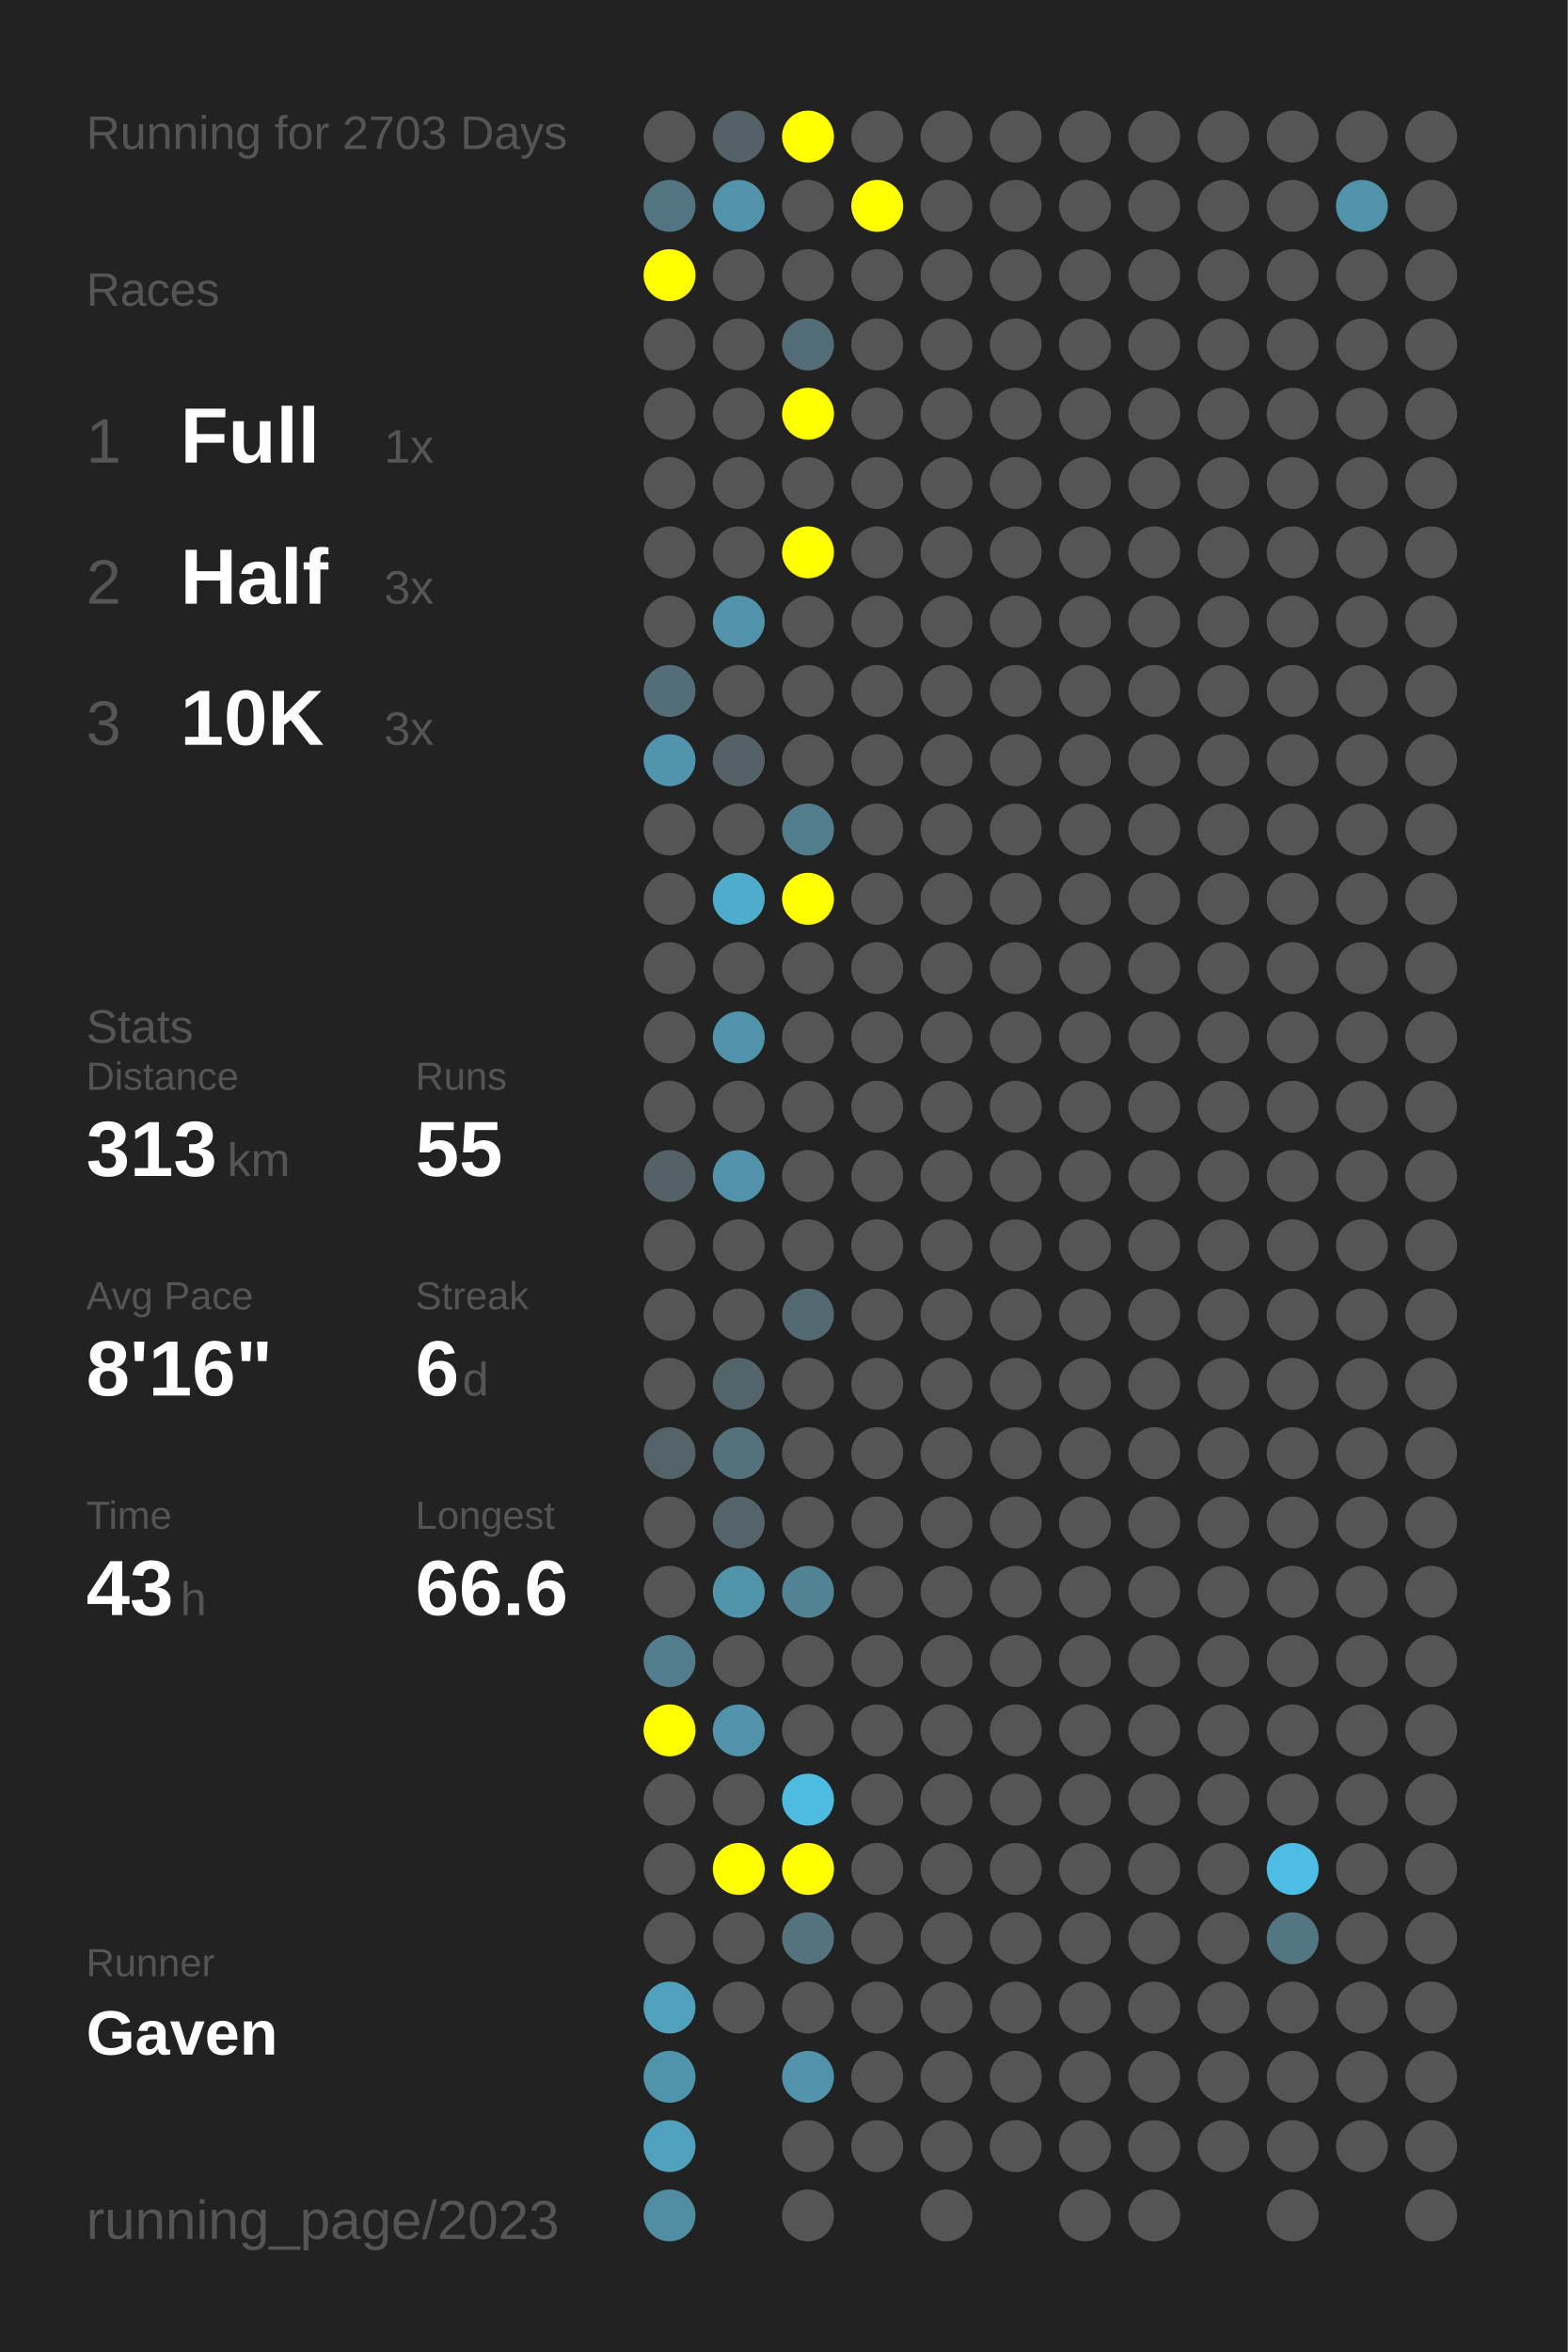
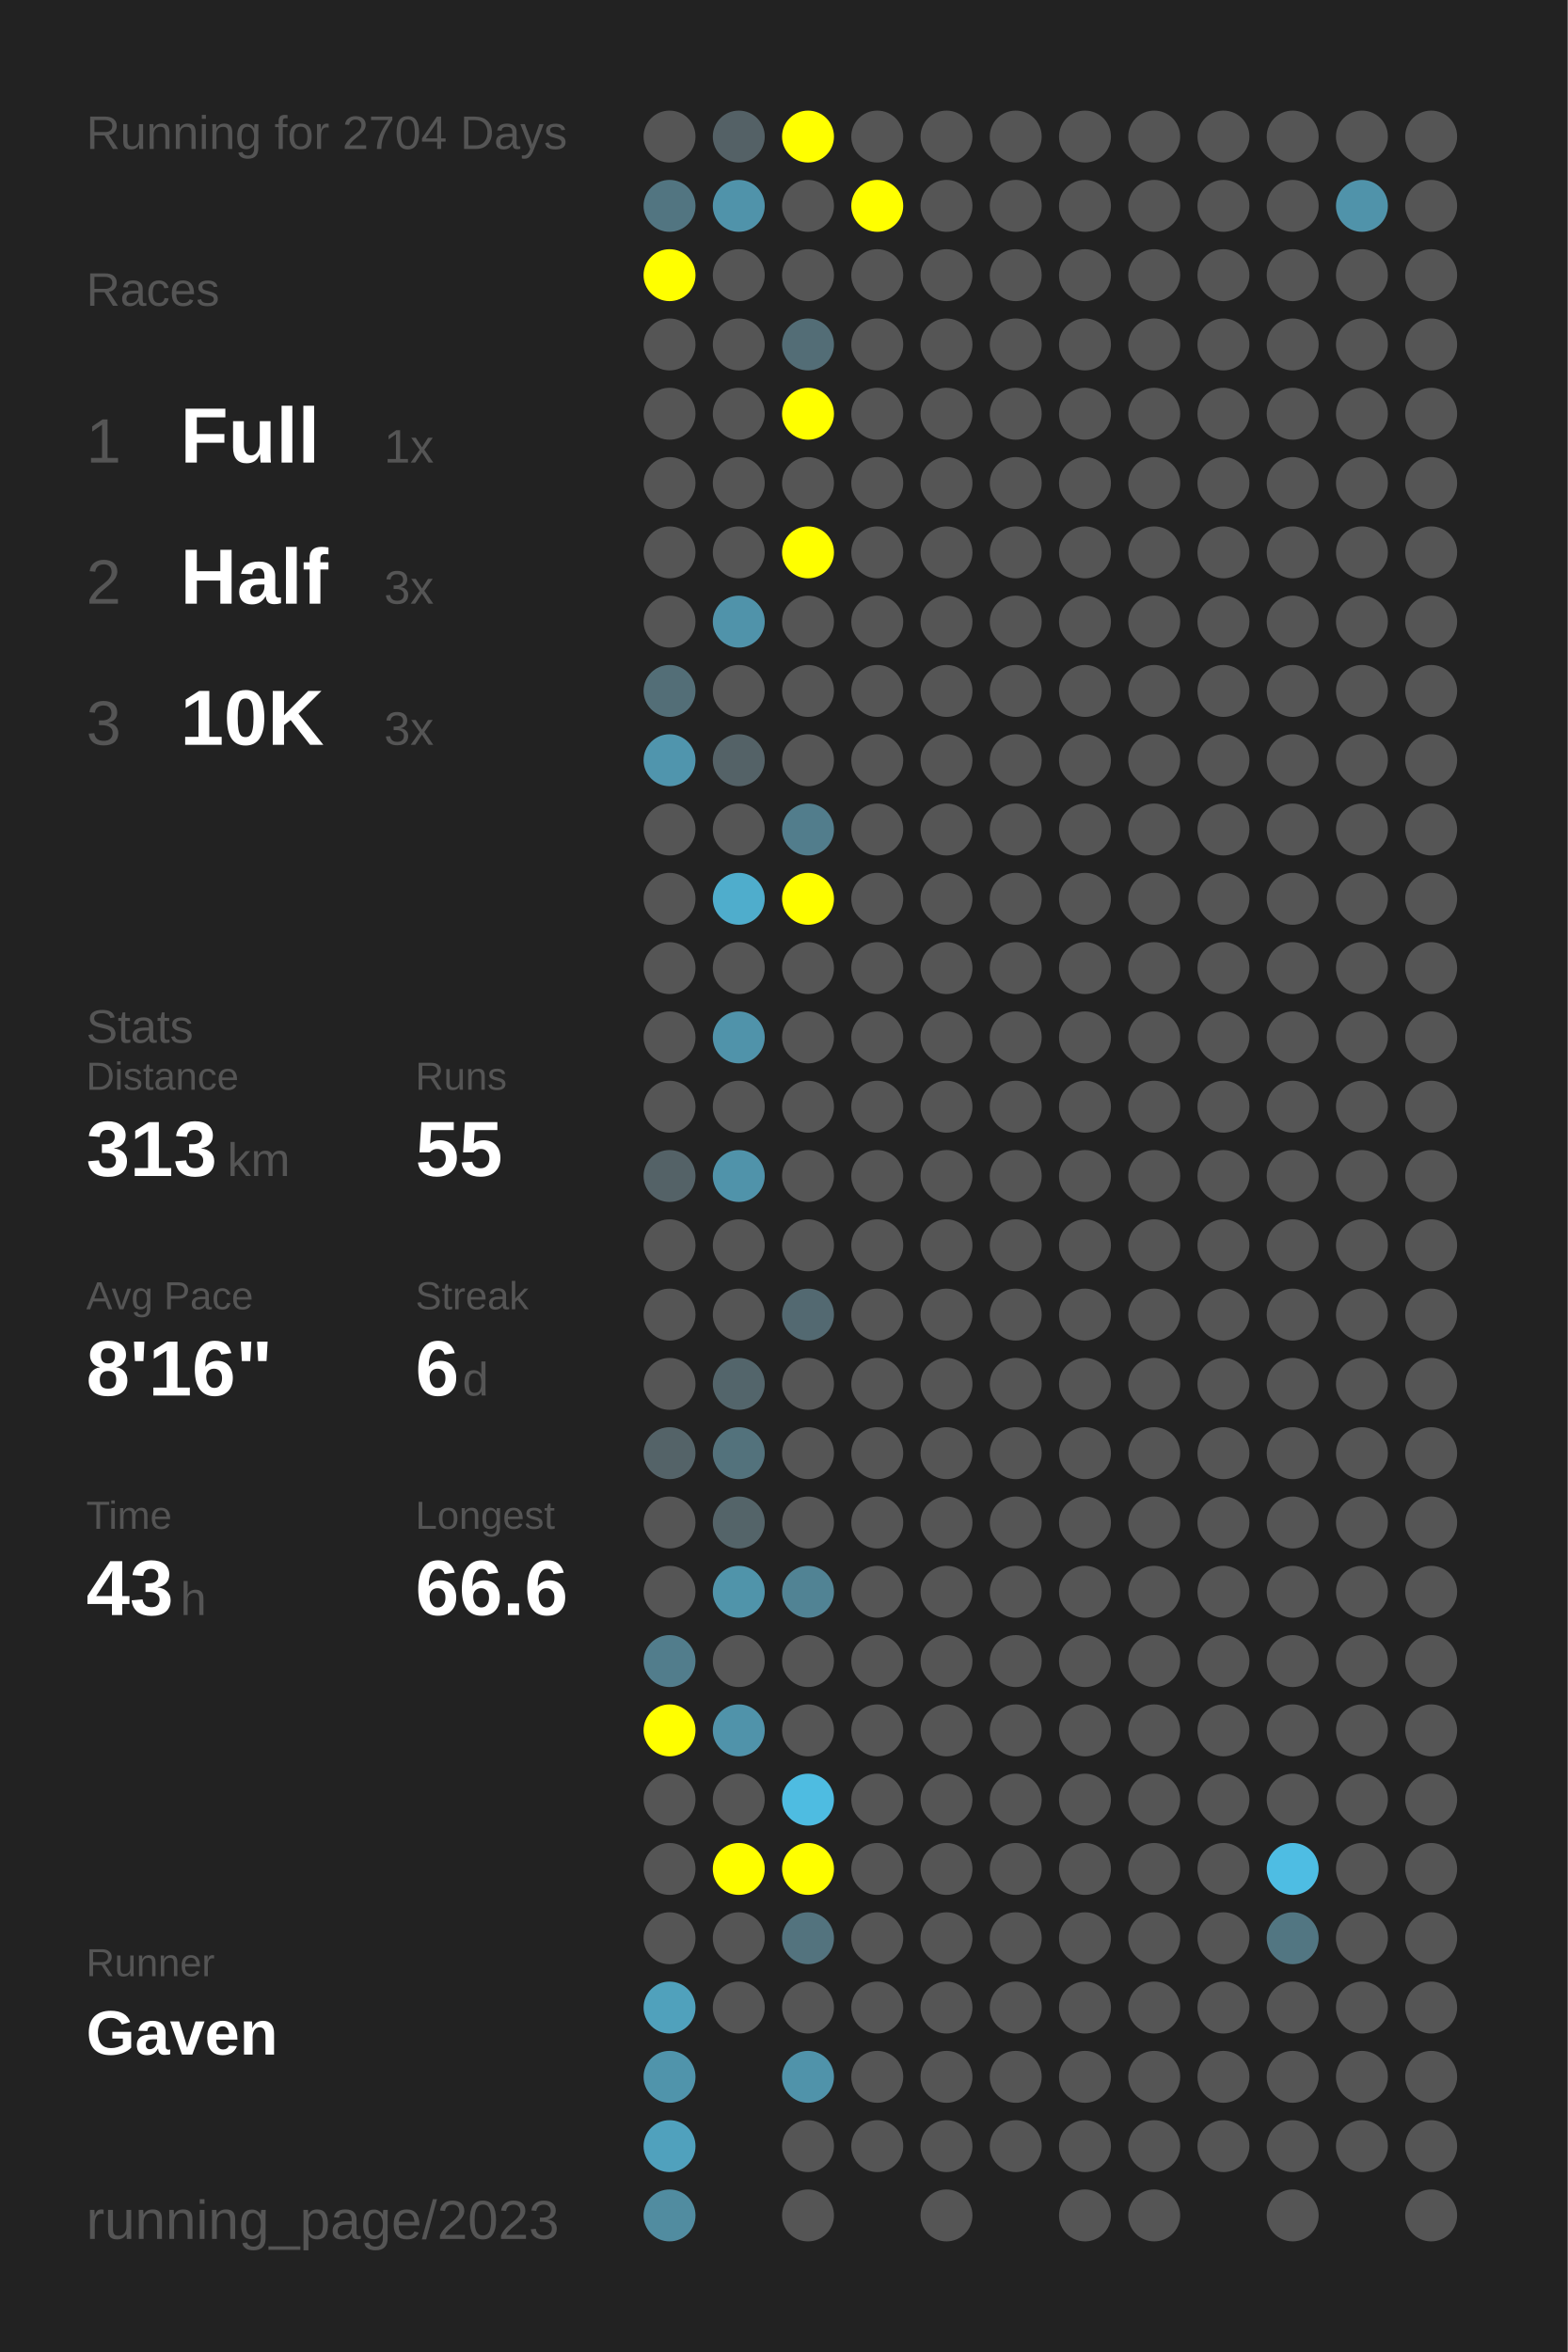
<svg xmlns="http://www.w3.org/2000/svg" baseProfile="full" height="300mm" version="1.1" viewBox="0,0,200,300" width="200mm">
  <defs />
  <rect fill="#222222" height="300" width="200" x="0" y="0" />
-   <text fill="#555555" style="font-size:6px; font-family:Arial;" x="11" y="19">Running for 2703 Days</text>
+   <text fill="#555555" style="font-size:6px; font-family:Arial;" x="11" y="19">Running for 2704 Days</text>
  <text fill="#555555" style="font-size:6px; font-family:Arial;" x="11" y="39">Races</text>
  <text fill="#555555" style="font-size:8px; font-family:Arial;" x="11" y="59">1</text>
  <text fill="#FFFFFF" style="font-size:10px; font-family:Arial; font-weight:bold;" x="23" y="59">Full</text>
  <text fill="#555555" style="font-size:6px; font-family:Arial;" x="49" y="59">1x</text>
  <text fill="#555555" style="font-size:8px; font-family:Arial;" x="11" y="77">2</text>
  <text fill="#FFFFFF" style="font-size:10px; font-family:Arial; font-weight:bold;" x="23" y="77">Half</text>
  <text fill="#555555" style="font-size:6px; font-family:Arial;" x="49" y="77">3x</text>
  <text fill="#555555" style="font-size:8px; font-family:Arial;" x="11" y="95">3</text>
  <text fill="#FFFFFF" style="font-size:10px; font-family:Arial; font-weight:bold;" x="23" y="95">10K</text>
  <text fill="#555555" style="font-size:6px; font-family:Arial;" x="49" y="95">3x</text>
  <text fill="#555555" style="font-size:6px; font-family:Arial;" x="11" y="133">Stats</text>
  <text fill="#555555" style="font-size:5px; font-family:Arial;" x="11" y="139">Distance</text>
  <text fill="#FFFFFF" style="font-size:10px; font-family:Arial; font-weight:bold;" x="11" y="150">313</text>
  <text fill="#555555" style="font-size:6px; font-family:Arial;" x="29" y="150">km</text>
  <text fill="#555555" style="font-size:5px; font-family:Arial;" x="53" y="139">Runs</text>
  <text fill="#FFFFFF" style="font-size:10px; font-family:Arial; font-weight:bold;" x="53" y="150">55</text>
  <text fill="#555555" style="font-size:5px; font-family:Arial;" x="11" y="167">Avg Pace</text>
  <text fill="#FFFFFF" style="font-size:10px; font-family:Arial; font-weight:bold;" x="11" y="178">8'16"</text>
  <text fill="#555555" style="font-size:5px; font-family:Arial;" x="53" y="167">Streak</text>
  <text fill="#FFFFFF" style="font-size:10px; font-family:Arial; font-weight:bold;" x="53" y="178">6</text>
  <text fill="#555555" style="font-size:6px; font-family:Arial;" x="59" y="178">d</text>
  <text fill="#555555" style="font-size:5px; font-family:Arial;" x="11" y="195">Time</text>
  <text fill="#FFFFFF" style="font-size:10px; font-family:Arial; font-weight:bold;" x="11" y="206">43</text>
  <text fill="#555555" style="font-size:6px; font-family:Arial;" x="23" y="206">h</text>
  <text fill="#555555" style="font-size:5px; font-family:Arial;" x="53" y="195">Longest</text>
  <text fill="#FFFFFF" style="font-size:10px; font-family:Arial; font-weight:bold;" x="53" y="206">66.6</text>
  <text fill="#555555" style="font-size:5px; font-family:Arial;" x="11" y="252.065">Runner</text>
  <text fill="#FFFFFF" style="font-size:8px; font-family:Arial; font-weight:bold;" x="11" y="262.065">Gaven</text>
  <text fill="#555555" style="font-size:7px; font-family:Arial;" x="11" y="285.581">running_page/2023</text>
  <circle cx="85.417" cy="17.419" fill="#555555" r="3.312" />
  <circle cx="85.417" cy="26.258" fill="#527581" r="3.312" />
  <circle cx="85.417" cy="35.097" fill="#FFFF00" r="3.312" />
  <circle cx="85.417" cy="43.935" fill="#555555" r="3.312" />
  <circle cx="85.417" cy="52.774" fill="#555555" r="3.312" />
  <circle cx="85.417" cy="61.613" fill="#555555" r="3.312" />
  <circle cx="85.417" cy="70.452" fill="#555555" r="3.312" />
  <circle cx="85.417" cy="79.29" fill="#555555" r="3.312" />
  <circle cx="85.417" cy="88.129" fill="#536e77" r="3.312" />
  <circle cx="85.417" cy="96.968" fill="#5095ad" r="3.312" />
  <circle cx="85.417" cy="105.806" fill="#555555" r="3.312" />
  <circle cx="85.417" cy="114.645" fill="#555555" r="3.312" />
  <circle cx="85.417" cy="123.484" fill="#555555" r="3.312" />
  <circle cx="85.417" cy="132.323" fill="#555555" r="3.312" />
  <circle cx="85.417" cy="141.161" fill="#555555" r="3.312" />
  <circle cx="85.417" cy="150" fill="#546267" r="3.312" />
  <circle cx="85.417" cy="158.839" fill="#555555" r="3.312" />
  <circle cx="85.417" cy="167.677" fill="#555555" r="3.312" />
  <circle cx="85.417" cy="176.516" fill="#555555" r="3.312" />
  <circle cx="85.417" cy="185.355" fill="#546368" r="3.312" />
  <circle cx="85.417" cy="194.194" fill="#555555" r="3.312" />
  <circle cx="85.417" cy="203.032" fill="#555555" r="3.312" />
  <circle cx="85.417" cy="211.871" fill="#527d8c" r="3.312" />
  <circle cx="85.417" cy="220.71" fill="#FFFF00" r="3.312" />
  <circle cx="85.417" cy="229.548" fill="#555555" r="3.312" />
  <circle cx="85.417" cy="238.387" fill="#555555" r="3.312" />
  <circle cx="85.417" cy="247.226" fill="#555555" r="3.312" />
  <circle cx="85.417" cy="256.065" fill="#50a1bc" r="3.312" />
  <circle cx="85.417" cy="264.903" fill="#5094ab" r="3.312" />
  <circle cx="85.417" cy="273.742" fill="#50a1bd" r="3.312" />
  <circle cx="85.417" cy="282.581" fill="#518ca0" r="3.312" />
  <circle cx="94.25" cy="17.419" fill="#546166" r="3.312" />
  <circle cx="94.25" cy="26.258" fill="#5093aa" r="3.312" />
  <circle cx="94.25" cy="35.097" fill="#555555" r="3.312" />
  <circle cx="94.25" cy="43.935" fill="#555555" r="3.312" />
  <circle cx="94.25" cy="52.774" fill="#555555" r="3.312" />
  <circle cx="94.25" cy="61.613" fill="#555555" r="3.312" />
  <circle cx="94.25" cy="70.452" fill="#555555" r="3.312" />
  <circle cx="94.25" cy="79.29" fill="#5093aa" r="3.312" />
  <circle cx="94.25" cy="88.129" fill="#555555" r="3.312" />
  <circle cx="94.25" cy="96.968" fill="#546267" r="3.312" />
  <circle cx="94.25" cy="105.806" fill="#555555" r="3.312" />
  <circle cx="94.25" cy="114.645" fill="#4fadcc" r="3.312" />
  <circle cx="94.25" cy="123.484" fill="#555555" r="3.312" />
  <circle cx="94.25" cy="132.323" fill="#5093aa" r="3.312" />
  <circle cx="94.25" cy="141.161" fill="#555555" r="3.312" />
  <circle cx="94.25" cy="150" fill="#5093aa" r="3.312" />
  <circle cx="94.25" cy="158.839" fill="#555555" r="3.312" />
  <circle cx="94.25" cy="167.677" fill="#555555" r="3.312" />
  <circle cx="94.25" cy="176.516" fill="#53656b" r="3.312" />
  <circle cx="94.25" cy="185.355" fill="#53727c" r="3.312" />
  <circle cx="94.25" cy="194.194" fill="#546469" r="3.312" />
  <circle cx="94.25" cy="203.032" fill="#5094aa" r="3.312" />
  <circle cx="94.25" cy="211.871" fill="#555555" r="3.312" />
  <circle cx="94.25" cy="220.71" fill="#5093aa" r="3.312" />
  <circle cx="94.25" cy="229.548" fill="#555555" r="3.312" />
  <circle cx="94.25" cy="238.387" fill="#FFFF00" r="3.312" />
  <circle cx="94.25" cy="247.226" fill="#555555" r="3.312" />
  <circle cx="94.25" cy="256.065" fill="#555555" r="3.312" />
  <circle cx="103.083" cy="17.419" fill="#FFFF00" r="3.312" />
  <circle cx="103.083" cy="26.258" fill="#555555" r="3.312" />
  <circle cx="103.083" cy="35.097" fill="#555555" r="3.312" />
  <circle cx="103.083" cy="43.935" fill="#536d76" r="3.312" />
  <circle cx="103.083" cy="52.774" fill="#FFFF00" r="3.312" />
  <circle cx="103.083" cy="61.613" fill="#555555" r="3.312" />
  <circle cx="103.083" cy="70.452" fill="#FFFF00" r="3.312" />
  <circle cx="103.083" cy="79.29" fill="#555555" r="3.312" />
  <circle cx="103.083" cy="88.129" fill="#555555" r="3.312" />
  <circle cx="103.083" cy="96.968" fill="#555555" r="3.312" />
  <circle cx="103.083" cy="105.806" fill="#527d8c" r="3.312" />
  <circle cx="103.083" cy="114.645" fill="#FFFF00" r="3.312" />
  <circle cx="103.083" cy="123.484" fill="#555555" r="3.312" />
  <circle cx="103.083" cy="132.323" fill="#555555" r="3.312" />
  <circle cx="103.083" cy="141.161" fill="#555555" r="3.312" />
  <circle cx="103.083" cy="150" fill="#555555" r="3.312" />
  <circle cx="103.083" cy="158.839" fill="#555555" r="3.312" />
  <circle cx="103.083" cy="167.677" fill="#536971" r="3.312" />
  <circle cx="103.083" cy="176.516" fill="#555555" r="3.312" />
  <circle cx="103.083" cy="185.355" fill="#555555" r="3.312" />
  <circle cx="103.083" cy="194.194" fill="#555555" r="3.312" />
  <circle cx="103.083" cy="203.032" fill="#518394" r="3.312" />
  <circle cx="103.083" cy="211.871" fill="#555555" r="3.312" />
  <circle cx="103.083" cy="220.71" fill="#555555" r="3.312" />
  <circle cx="103.083" cy="229.548" fill="#4ebce1" r="3.312" />
  <circle cx="103.083" cy="238.387" fill="#FFFF00" r="3.312" />
  <circle cx="103.083" cy="247.226" fill="#53737e" r="3.312" />
  <circle cx="103.083" cy="256.065" fill="#555555" r="3.312" />
  <circle cx="103.083" cy="264.903" fill="#5093aa" r="3.312" />
  <circle cx="103.083" cy="273.742" fill="#555555" r="3.312" />
  <circle cx="103.083" cy="282.581" fill="#555555" r="3.312" />
  <circle cx="111.917" cy="17.419" fill="#555555" r="3.312" />
  <circle cx="111.917" cy="26.258" fill="#FFFF00" r="3.312" />
  <circle cx="111.917" cy="35.097" fill="#555555" r="3.312" />
  <circle cx="111.917" cy="43.935" fill="#555555" r="3.312" />
  <circle cx="111.917" cy="52.774" fill="#555555" r="3.312" />
  <circle cx="111.917" cy="61.613" fill="#555555" r="3.312" />
  <circle cx="111.917" cy="70.452" fill="#555555" r="3.312" />
  <circle cx="111.917" cy="79.29" fill="#555555" r="3.312" />
  <circle cx="111.917" cy="88.129" fill="#555555" r="3.312" />
  <circle cx="111.917" cy="96.968" fill="#555555" r="3.312" />
  <circle cx="111.917" cy="105.806" fill="#555555" r="3.312" />
  <circle cx="111.917" cy="114.645" fill="#555555" r="3.312" />
  <circle cx="111.917" cy="123.484" fill="#555555" r="3.312" />
  <circle cx="111.917" cy="132.323" fill="#555555" r="3.312" />
  <circle cx="111.917" cy="141.161" fill="#555555" r="3.312" />
  <circle cx="111.917" cy="150" fill="#555555" r="3.312" />
  <circle cx="111.917" cy="158.839" fill="#555555" r="3.312" />
  <circle cx="111.917" cy="167.677" fill="#555555" r="3.312" />
  <circle cx="111.917" cy="176.516" fill="#555555" r="3.312" />
  <circle cx="111.917" cy="185.355" fill="#555555" r="3.312" />
  <circle cx="111.917" cy="194.194" fill="#555555" r="3.312" />
  <circle cx="111.917" cy="203.032" fill="#555555" r="3.312" />
  <circle cx="111.917" cy="211.871" fill="#555555" r="3.312" />
  <circle cx="111.917" cy="220.71" fill="#555555" r="3.312" />
  <circle cx="111.917" cy="229.548" fill="#555555" r="3.312" />
  <circle cx="111.917" cy="238.387" fill="#555555" r="3.312" />
  <circle cx="111.917" cy="247.226" fill="#555555" r="3.312" />
  <circle cx="111.917" cy="256.065" fill="#555555" r="3.312" />
  <circle cx="111.917" cy="264.903" fill="#555555" r="3.312" />
  <circle cx="111.917" cy="273.742" fill="#555555" r="3.312" />
  <circle cx="120.75" cy="17.419" fill="#555555" r="3.312" />
  <circle cx="120.75" cy="26.258" fill="#555555" r="3.312" />
  <circle cx="120.75" cy="35.097" fill="#555555" r="3.312" />
  <circle cx="120.75" cy="43.935" fill="#555555" r="3.312" />
  <circle cx="120.75" cy="52.774" fill="#555555" r="3.312" />
  <circle cx="120.75" cy="61.613" fill="#555555" r="3.312" />
  <circle cx="120.75" cy="70.452" fill="#555555" r="3.312" />
  <circle cx="120.75" cy="79.29" fill="#555555" r="3.312" />
  <circle cx="120.75" cy="88.129" fill="#555555" r="3.312" />
  <circle cx="120.75" cy="96.968" fill="#555555" r="3.312" />
  <circle cx="120.75" cy="105.806" fill="#555555" r="3.312" />
  <circle cx="120.75" cy="114.645" fill="#555555" r="3.312" />
  <circle cx="120.75" cy="123.484" fill="#555555" r="3.312" />
  <circle cx="120.75" cy="132.323" fill="#555555" r="3.312" />
  <circle cx="120.75" cy="141.161" fill="#555555" r="3.312" />
  <circle cx="120.75" cy="150" fill="#555555" r="3.312" />
  <circle cx="120.75" cy="158.839" fill="#555555" r="3.312" />
  <circle cx="120.75" cy="167.677" fill="#555555" r="3.312" />
  <circle cx="120.75" cy="176.516" fill="#555555" r="3.312" />
  <circle cx="120.75" cy="185.355" fill="#555555" r="3.312" />
  <circle cx="120.75" cy="194.194" fill="#555555" r="3.312" />
  <circle cx="120.75" cy="203.032" fill="#555555" r="3.312" />
  <circle cx="120.75" cy="211.871" fill="#555555" r="3.312" />
  <circle cx="120.75" cy="220.71" fill="#555555" r="3.312" />
  <circle cx="120.75" cy="229.548" fill="#555555" r="3.312" />
  <circle cx="120.75" cy="238.387" fill="#555555" r="3.312" />
  <circle cx="120.75" cy="247.226" fill="#555555" r="3.312" />
  <circle cx="120.75" cy="256.065" fill="#555555" r="3.312" />
  <circle cx="120.75" cy="264.903" fill="#555555" r="3.312" />
  <circle cx="120.75" cy="273.742" fill="#555555" r="3.312" />
  <circle cx="120.75" cy="282.581" fill="#555555" r="3.312" />
  <circle cx="129.583" cy="17.419" fill="#555555" r="3.312" />
  <circle cx="129.583" cy="26.258" fill="#555555" r="3.312" />
  <circle cx="129.583" cy="35.097" fill="#555555" r="3.312" />
  <circle cx="129.583" cy="43.935" fill="#555555" r="3.312" />
  <circle cx="129.583" cy="52.774" fill="#555555" r="3.312" />
  <circle cx="129.583" cy="61.613" fill="#555555" r="3.312" />
  <circle cx="129.583" cy="70.452" fill="#555555" r="3.312" />
  <circle cx="129.583" cy="79.29" fill="#555555" r="3.312" />
  <circle cx="129.583" cy="88.129" fill="#555555" r="3.312" />
  <circle cx="129.583" cy="96.968" fill="#555555" r="3.312" />
  <circle cx="129.583" cy="105.806" fill="#555555" r="3.312" />
  <circle cx="129.583" cy="114.645" fill="#555555" r="3.312" />
  <circle cx="129.583" cy="123.484" fill="#555555" r="3.312" />
  <circle cx="129.583" cy="132.323" fill="#555555" r="3.312" />
  <circle cx="129.583" cy="141.161" fill="#555555" r="3.312" />
  <circle cx="129.583" cy="150" fill="#555555" r="3.312" />
  <circle cx="129.583" cy="158.839" fill="#555555" r="3.312" />
  <circle cx="129.583" cy="167.677" fill="#555555" r="3.312" />
  <circle cx="129.583" cy="176.516" fill="#555555" r="3.312" />
  <circle cx="129.583" cy="185.355" fill="#555555" r="3.312" />
  <circle cx="129.583" cy="194.194" fill="#555555" r="3.312" />
  <circle cx="129.583" cy="203.032" fill="#555555" r="3.312" />
  <circle cx="129.583" cy="211.871" fill="#555555" r="3.312" />
  <circle cx="129.583" cy="220.71" fill="#555555" r="3.312" />
  <circle cx="129.583" cy="229.548" fill="#555555" r="3.312" />
  <circle cx="129.583" cy="238.387" fill="#555555" r="3.312" />
  <circle cx="129.583" cy="247.226" fill="#555555" r="3.312" />
  <circle cx="129.583" cy="256.065" fill="#555555" r="3.312" />
  <circle cx="129.583" cy="264.903" fill="#555555" r="3.312" />
  <circle cx="129.583" cy="273.742" fill="#555555" r="3.312" />
  <circle cx="138.417" cy="17.419" fill="#555555" r="3.312" />
  <circle cx="138.417" cy="26.258" fill="#555555" r="3.312" />
  <circle cx="138.417" cy="35.097" fill="#555555" r="3.312" />
  <circle cx="138.417" cy="43.935" fill="#555555" r="3.312" />
  <circle cx="138.417" cy="52.774" fill="#555555" r="3.312" />
  <circle cx="138.417" cy="61.613" fill="#555555" r="3.312" />
  <circle cx="138.417" cy="70.452" fill="#555555" r="3.312" />
  <circle cx="138.417" cy="79.29" fill="#555555" r="3.312" />
  <circle cx="138.417" cy="88.129" fill="#555555" r="3.312" />
  <circle cx="138.417" cy="96.968" fill="#555555" r="3.312" />
  <circle cx="138.417" cy="105.806" fill="#555555" r="3.312" />
  <circle cx="138.417" cy="114.645" fill="#555555" r="3.312" />
  <circle cx="138.417" cy="123.484" fill="#555555" r="3.312" />
  <circle cx="138.417" cy="132.323" fill="#555555" r="3.312" />
  <circle cx="138.417" cy="141.161" fill="#555555" r="3.312" />
  <circle cx="138.417" cy="150" fill="#555555" r="3.312" />
  <circle cx="138.417" cy="158.839" fill="#555555" r="3.312" />
  <circle cx="138.417" cy="167.677" fill="#555555" r="3.312" />
  <circle cx="138.417" cy="176.516" fill="#555555" r="3.312" />
  <circle cx="138.417" cy="185.355" fill="#555555" r="3.312" />
  <circle cx="138.417" cy="194.194" fill="#555555" r="3.312" />
  <circle cx="138.417" cy="203.032" fill="#555555" r="3.312" />
  <circle cx="138.417" cy="211.871" fill="#555555" r="3.312" />
  <circle cx="138.417" cy="220.71" fill="#555555" r="3.312" />
  <circle cx="138.417" cy="229.548" fill="#555555" r="3.312" />
  <circle cx="138.417" cy="238.387" fill="#555555" r="3.312" />
  <circle cx="138.417" cy="247.226" fill="#555555" r="3.312" />
  <circle cx="138.417" cy="256.065" fill="#555555" r="3.312" />
  <circle cx="138.417" cy="264.903" fill="#555555" r="3.312" />
  <circle cx="138.417" cy="273.742" fill="#555555" r="3.312" />
  <circle cx="138.417" cy="282.581" fill="#555555" r="3.312" />
  <circle cx="147.25" cy="17.419" fill="#555555" r="3.312" />
  <circle cx="147.25" cy="26.258" fill="#555555" r="3.312" />
  <circle cx="147.25" cy="35.097" fill="#555555" r="3.312" />
  <circle cx="147.25" cy="43.935" fill="#555555" r="3.312" />
  <circle cx="147.25" cy="52.774" fill="#555555" r="3.312" />
  <circle cx="147.25" cy="61.613" fill="#555555" r="3.312" />
  <circle cx="147.25" cy="70.452" fill="#555555" r="3.312" />
  <circle cx="147.25" cy="79.29" fill="#555555" r="3.312" />
  <circle cx="147.25" cy="88.129" fill="#555555" r="3.312" />
  <circle cx="147.25" cy="96.968" fill="#555555" r="3.312" />
  <circle cx="147.25" cy="105.806" fill="#555555" r="3.312" />
  <circle cx="147.25" cy="114.645" fill="#555555" r="3.312" />
  <circle cx="147.25" cy="123.484" fill="#555555" r="3.312" />
  <circle cx="147.25" cy="132.323" fill="#555555" r="3.312" />
  <circle cx="147.25" cy="141.161" fill="#555555" r="3.312" />
  <circle cx="147.25" cy="150" fill="#555555" r="3.312" />
  <circle cx="147.25" cy="158.839" fill="#555555" r="3.312" />
  <circle cx="147.25" cy="167.677" fill="#555555" r="3.312" />
  <circle cx="147.25" cy="176.516" fill="#555555" r="3.312" />
  <circle cx="147.25" cy="185.355" fill="#555555" r="3.312" />
  <circle cx="147.25" cy="194.194" fill="#555555" r="3.312" />
  <circle cx="147.25" cy="203.032" fill="#555555" r="3.312" />
  <circle cx="147.25" cy="211.871" fill="#555555" r="3.312" />
  <circle cx="147.25" cy="220.71" fill="#555555" r="3.312" />
  <circle cx="147.25" cy="229.548" fill="#555555" r="3.312" />
  <circle cx="147.25" cy="238.387" fill="#555555" r="3.312" />
  <circle cx="147.25" cy="247.226" fill="#555555" r="3.312" />
  <circle cx="147.25" cy="256.065" fill="#555555" r="3.312" />
  <circle cx="147.25" cy="264.903" fill="#555555" r="3.312" />
  <circle cx="147.25" cy="273.742" fill="#555555" r="3.312" />
  <circle cx="147.25" cy="282.581" fill="#555555" r="3.312" />
  <circle cx="156.083" cy="17.419" fill="#555555" r="3.312" />
  <circle cx="156.083" cy="26.258" fill="#555555" r="3.312" />
  <circle cx="156.083" cy="35.097" fill="#555555" r="3.312" />
  <circle cx="156.083" cy="43.935" fill="#555555" r="3.312" />
  <circle cx="156.083" cy="52.774" fill="#555555" r="3.312" />
  <circle cx="156.083" cy="61.613" fill="#555555" r="3.312" />
  <circle cx="156.083" cy="70.452" fill="#555555" r="3.312" />
  <circle cx="156.083" cy="79.29" fill="#555555" r="3.312" />
  <circle cx="156.083" cy="88.129" fill="#555555" r="3.312" />
  <circle cx="156.083" cy="96.968" fill="#555555" r="3.312" />
  <circle cx="156.083" cy="105.806" fill="#555555" r="3.312" />
  <circle cx="156.083" cy="114.645" fill="#555555" r="3.312" />
  <circle cx="156.083" cy="123.484" fill="#555555" r="3.312" />
  <circle cx="156.083" cy="132.323" fill="#555555" r="3.312" />
  <circle cx="156.083" cy="141.161" fill="#555555" r="3.312" />
  <circle cx="156.083" cy="150" fill="#555555" r="3.312" />
  <circle cx="156.083" cy="158.839" fill="#555555" r="3.312" />
  <circle cx="156.083" cy="167.677" fill="#555555" r="3.312" />
  <circle cx="156.083" cy="176.516" fill="#555555" r="3.312" />
  <circle cx="156.083" cy="185.355" fill="#555555" r="3.312" />
  <circle cx="156.083" cy="194.194" fill="#555555" r="3.312" />
  <circle cx="156.083" cy="203.032" fill="#555555" r="3.312" />
  <circle cx="156.083" cy="211.871" fill="#555555" r="3.312" />
  <circle cx="156.083" cy="220.71" fill="#555555" r="3.312" />
  <circle cx="156.083" cy="229.548" fill="#555555" r="3.312" />
  <circle cx="156.083" cy="238.387" fill="#555555" r="3.312" />
  <circle cx="156.083" cy="247.226" fill="#555555" r="3.312" />
  <circle cx="156.083" cy="256.065" fill="#555555" r="3.312" />
  <circle cx="156.083" cy="264.903" fill="#555555" r="3.312" />
  <circle cx="156.083" cy="273.742" fill="#555555" r="3.312" />
  <circle cx="164.917" cy="17.419" fill="#555555" r="3.312" />
  <circle cx="164.917" cy="26.258" fill="#555555" r="3.312" />
  <circle cx="164.917" cy="35.097" fill="#555555" r="3.312" />
  <circle cx="164.917" cy="43.935" fill="#555555" r="3.312" />
  <circle cx="164.917" cy="52.774" fill="#555555" r="3.312" />
  <circle cx="164.917" cy="61.613" fill="#555555" r="3.312" />
  <circle cx="164.917" cy="70.452" fill="#555555" r="3.312" />
  <circle cx="164.917" cy="79.29" fill="#555555" r="3.312" />
  <circle cx="164.917" cy="88.129" fill="#555555" r="3.312" />
  <circle cx="164.917" cy="96.968" fill="#555555" r="3.312" />
  <circle cx="164.917" cy="105.806" fill="#555555" r="3.312" />
  <circle cx="164.917" cy="114.645" fill="#555555" r="3.312" />
  <circle cx="164.917" cy="123.484" fill="#555555" r="3.312" />
  <circle cx="164.917" cy="132.323" fill="#555555" r="3.312" />
  <circle cx="164.917" cy="141.161" fill="#555555" r="3.312" />
  <circle cx="164.917" cy="150" fill="#555555" r="3.312" />
  <circle cx="164.917" cy="158.839" fill="#555555" r="3.312" />
  <circle cx="164.917" cy="167.677" fill="#555555" r="3.312" />
  <circle cx="164.917" cy="176.516" fill="#555555" r="3.312" />
  <circle cx="164.917" cy="185.355" fill="#555555" r="3.312" />
  <circle cx="164.917" cy="194.194" fill="#555555" r="3.312" />
  <circle cx="164.917" cy="203.032" fill="#555555" r="3.312" />
  <circle cx="164.917" cy="211.871" fill="#555555" r="3.312" />
  <circle cx="164.917" cy="220.71" fill="#555555" r="3.312" />
  <circle cx="164.917" cy="229.548" fill="#555555" r="3.312" />
  <circle cx="164.917" cy="238.387" fill="#4ebde3" r="3.312" />
  <circle cx="164.917" cy="247.226" fill="#527682" r="3.312" />
  <circle cx="164.917" cy="256.065" fill="#555555" r="3.312" />
  <circle cx="164.917" cy="264.903" fill="#555555" r="3.312" />
  <circle cx="164.917" cy="273.742" fill="#555555" r="3.312" />
  <circle cx="164.917" cy="282.581" fill="#555555" r="3.312" />
  <circle cx="173.75" cy="17.419" fill="#555555" r="3.312" />
  <circle cx="173.75" cy="26.258" fill="#5093aa" r="3.312" />
  <circle cx="173.75" cy="35.097" fill="#555555" r="3.312" />
  <circle cx="173.75" cy="43.935" fill="#555555" r="3.312" />
  <circle cx="173.75" cy="52.774" fill="#555555" r="3.312" />
  <circle cx="173.75" cy="61.613" fill="#555555" r="3.312" />
  <circle cx="173.75" cy="70.452" fill="#555555" r="3.312" />
  <circle cx="173.75" cy="79.29" fill="#555555" r="3.312" />
  <circle cx="173.75" cy="88.129" fill="#555555" r="3.312" />
  <circle cx="173.75" cy="96.968" fill="#555555" r="3.312" />
  <circle cx="173.75" cy="105.806" fill="#555555" r="3.312" />
  <circle cx="173.75" cy="114.645" fill="#555555" r="3.312" />
  <circle cx="173.75" cy="123.484" fill="#555555" r="3.312" />
  <circle cx="173.75" cy="132.323" fill="#555555" r="3.312" />
  <circle cx="173.75" cy="141.161" fill="#555555" r="3.312" />
  <circle cx="173.75" cy="150" fill="#555555" r="3.312" />
  <circle cx="173.75" cy="158.839" fill="#555555" r="3.312" />
  <circle cx="173.75" cy="167.677" fill="#555555" r="3.312" />
  <circle cx="173.75" cy="176.516" fill="#555555" r="3.312" />
  <circle cx="173.75" cy="185.355" fill="#555555" r="3.312" />
  <circle cx="173.75" cy="194.194" fill="#555555" r="3.312" />
  <circle cx="173.75" cy="203.032" fill="#555555" r="3.312" />
  <circle cx="173.75" cy="211.871" fill="#555555" r="3.312" />
  <circle cx="173.75" cy="220.71" fill="#555555" r="3.312" />
  <circle cx="173.75" cy="229.548" fill="#555555" r="3.312" />
  <circle cx="173.75" cy="238.387" fill="#555555" r="3.312" />
  <circle cx="173.75" cy="247.226" fill="#555555" r="3.312" />
  <circle cx="173.75" cy="256.065" fill="#555555" r="3.312" />
  <circle cx="173.75" cy="264.903" fill="#555555" r="3.312" />
  <circle cx="173.75" cy="273.742" fill="#555555" r="3.312" />
  <circle cx="182.583" cy="17.419" fill="#555555" r="3.312" />
  <circle cx="182.583" cy="26.258" fill="#555555" r="3.312" />
  <circle cx="182.583" cy="35.097" fill="#555555" r="3.312" />
  <circle cx="182.583" cy="43.935" fill="#555555" r="3.312" />
  <circle cx="182.583" cy="52.774" fill="#555555" r="3.312" />
  <circle cx="182.583" cy="61.613" fill="#555555" r="3.312" />
  <circle cx="182.583" cy="70.452" fill="#555555" r="3.312" />
  <circle cx="182.583" cy="79.29" fill="#555555" r="3.312" />
  <circle cx="182.583" cy="88.129" fill="#555555" r="3.312" />
  <circle cx="182.583" cy="96.968" fill="#555555" r="3.312" />
  <circle cx="182.583" cy="105.806" fill="#555555" r="3.312" />
  <circle cx="182.583" cy="114.645" fill="#555555" r="3.312" />
  <circle cx="182.583" cy="123.484" fill="#555555" r="3.312" />
  <circle cx="182.583" cy="132.323" fill="#555555" r="3.312" />
  <circle cx="182.583" cy="141.161" fill="#555555" r="3.312" />
  <circle cx="182.583" cy="150" fill="#555555" r="3.312" />
  <circle cx="182.583" cy="158.839" fill="#555555" r="3.312" />
  <circle cx="182.583" cy="167.677" fill="#555555" r="3.312" />
  <circle cx="182.583" cy="176.516" fill="#555555" r="3.312" />
  <circle cx="182.583" cy="185.355" fill="#555555" r="3.312" />
  <circle cx="182.583" cy="194.194" fill="#555555" r="3.312" />
  <circle cx="182.583" cy="203.032" fill="#555555" r="3.312" />
  <circle cx="182.583" cy="211.871" fill="#555555" r="3.312" />
  <circle cx="182.583" cy="220.71" fill="#555555" r="3.312" />
  <circle cx="182.583" cy="229.548" fill="#555555" r="3.312" />
  <circle cx="182.583" cy="238.387" fill="#555555" r="3.312" />
  <circle cx="182.583" cy="247.226" fill="#555555" r="3.312" />
  <circle cx="182.583" cy="256.065" fill="#555555" r="3.312" />
  <circle cx="182.583" cy="264.903" fill="#555555" r="3.312" />
  <circle cx="182.583" cy="273.742" fill="#555555" r="3.312" />
  <circle cx="182.583" cy="282.581" fill="#555555" r="3.312" />
</svg>
